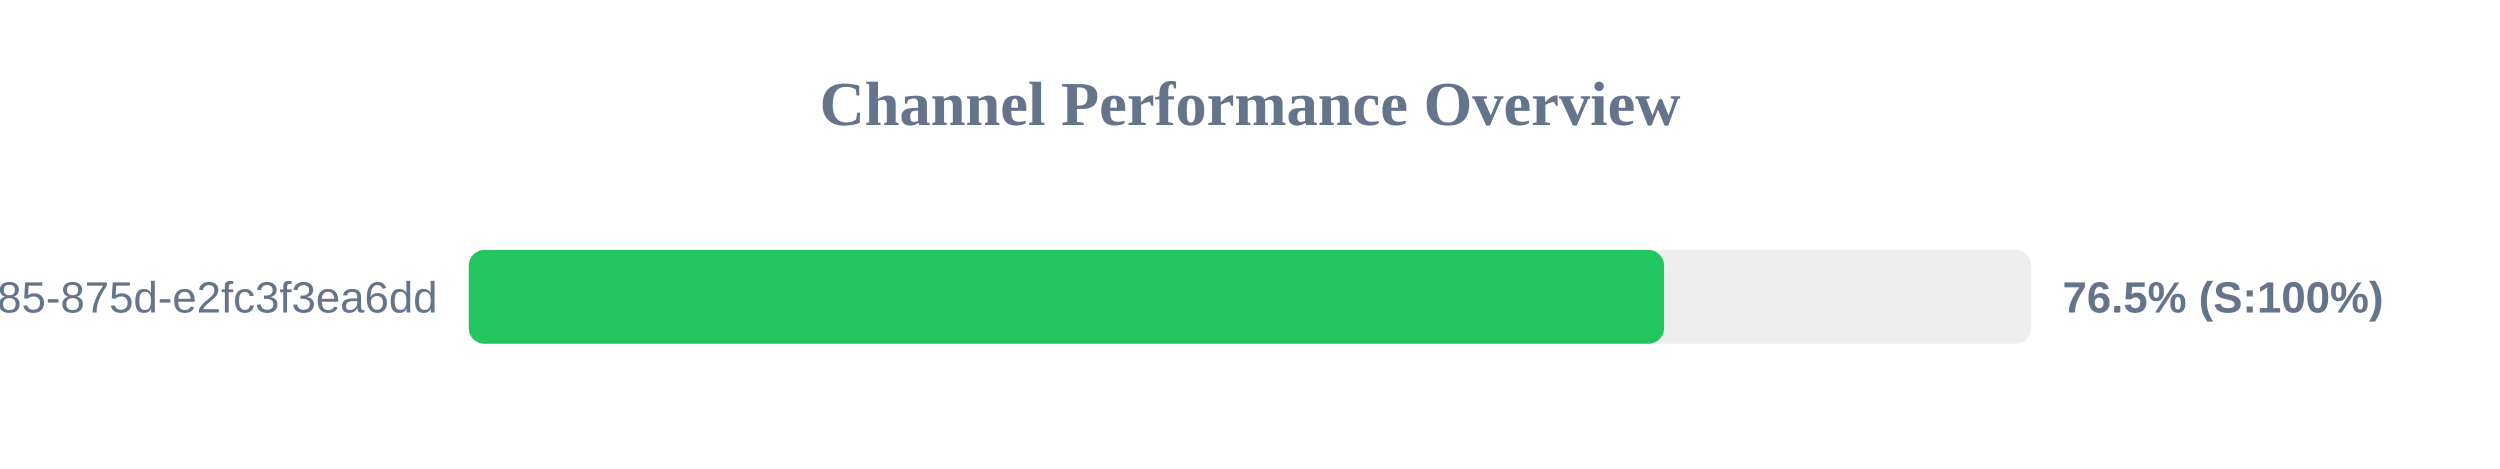
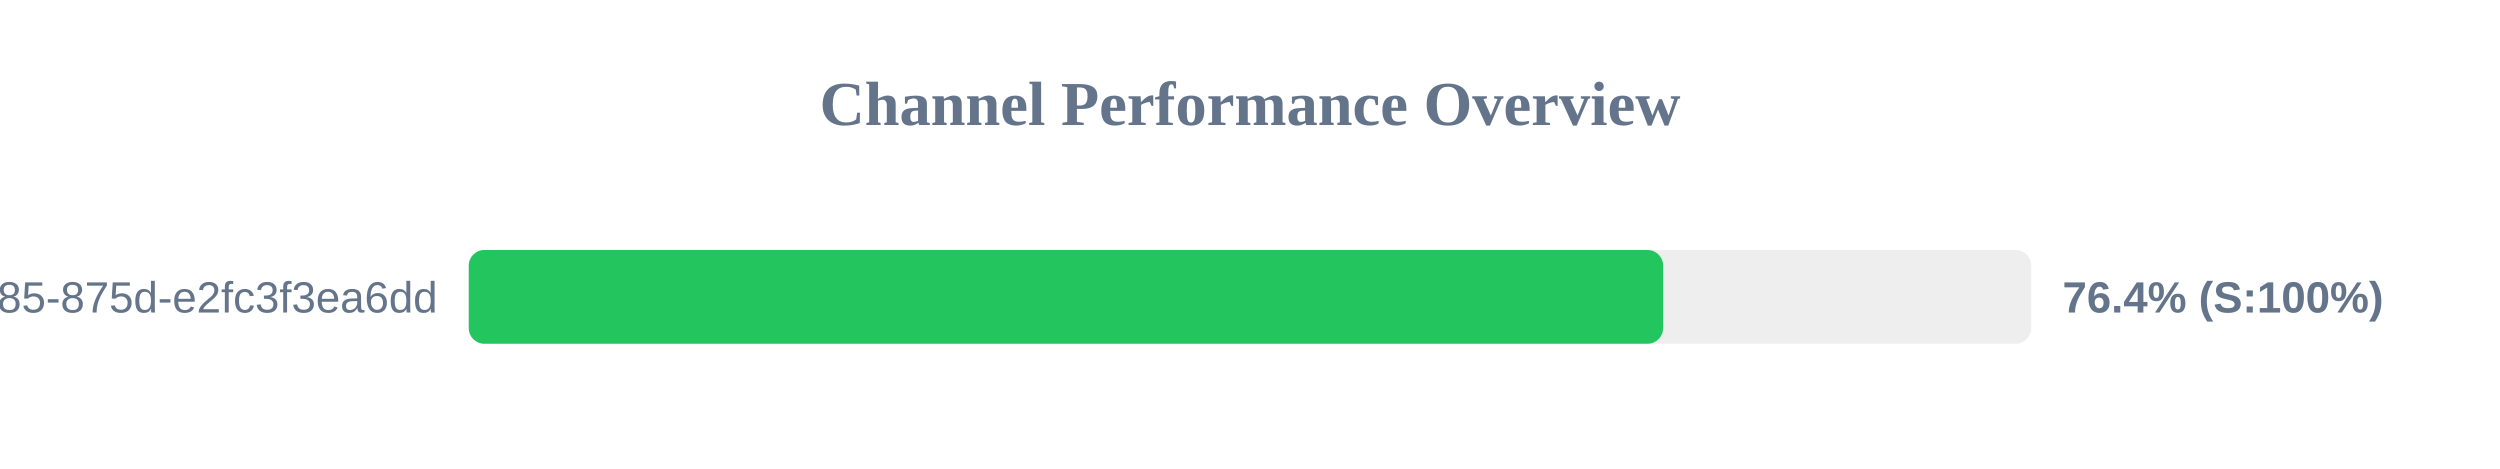
<svg xmlns="http://www.w3.org/2000/svg" width="800" height="150" version="1.1">
  <style>
        .row { font: 14px Arial; fill: #64748b; }
        .score { font: bold 14px Arial; fill: #64748b; }
    </style>
  <text x="400" y="40" text-anchor="middle" font-size="20px" font-weight="bold" fill="#64748b">Channel Performance Overview</text>
  <rect x="150" y="80" width="500" height="30" fill="#eee" rx="5" />
-   <rect x="150" y="80" width="382.5" height="30" fill="#22c55e" rx="5" />
+   <rect x="150" y="80" width="382.2" height="30" fill="#22c55e" rx="5" />
  <text x="140" y="100" text-anchor="end" class="row">?uuid=1045aedf-053c-4585-875d-e2fc3f3ea6dd</text>
-   <text x="660" y="100" text-anchor="start" class="score">76.5% (S:100%)</text>
+   <text x="660" y="100" text-anchor="start" class="score">76.4% (S:100%)</text>
</svg>
